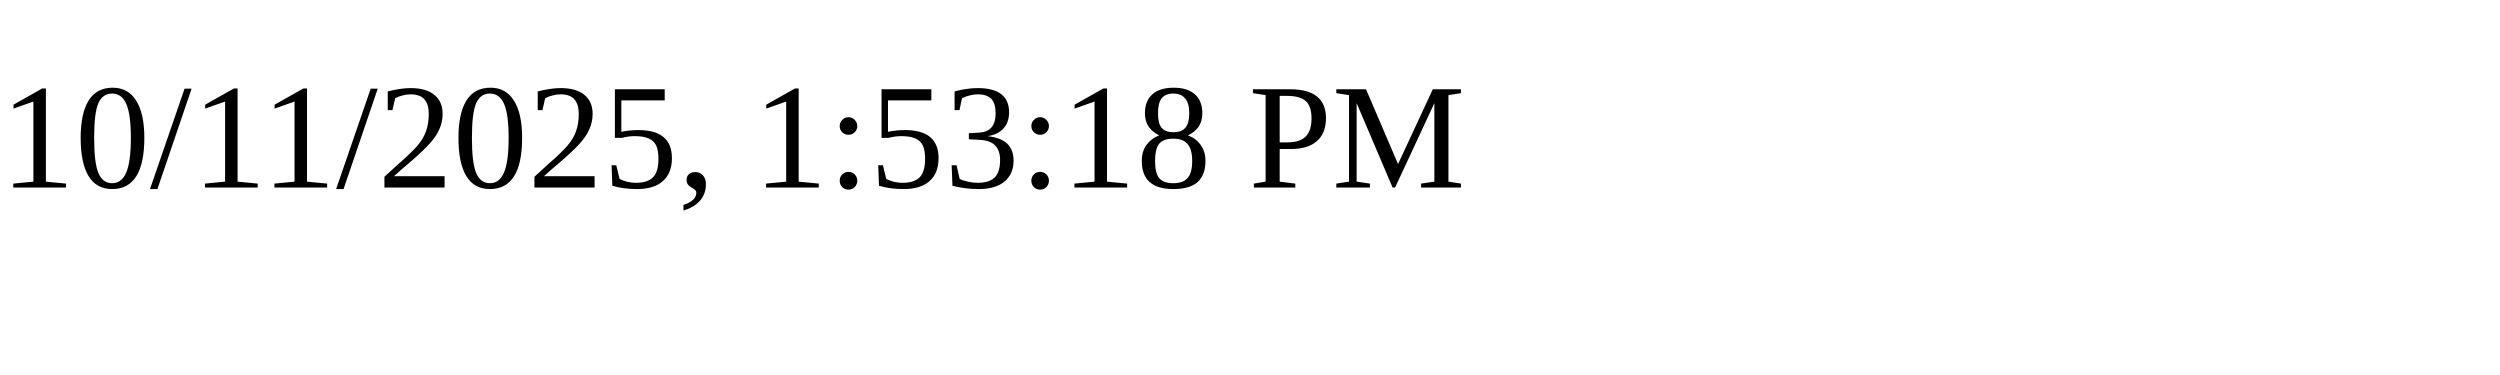
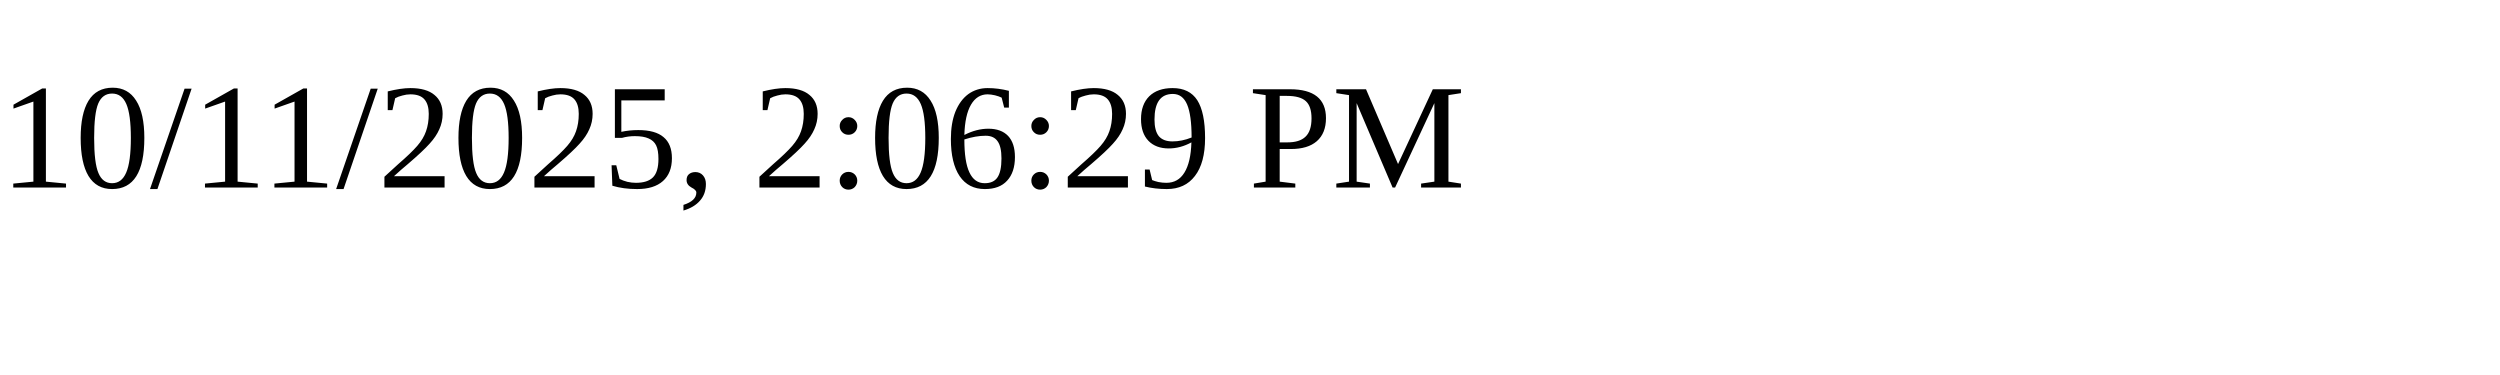
<svg xmlns="http://www.w3.org/2000/svg" height="30" width="200">
-   <text x="0" y="15">10/11/2025, 1:53:18 PM</text>
+   <text x="0" y="15">10/11/2025, 2:06:29 PM</text>
</svg>
